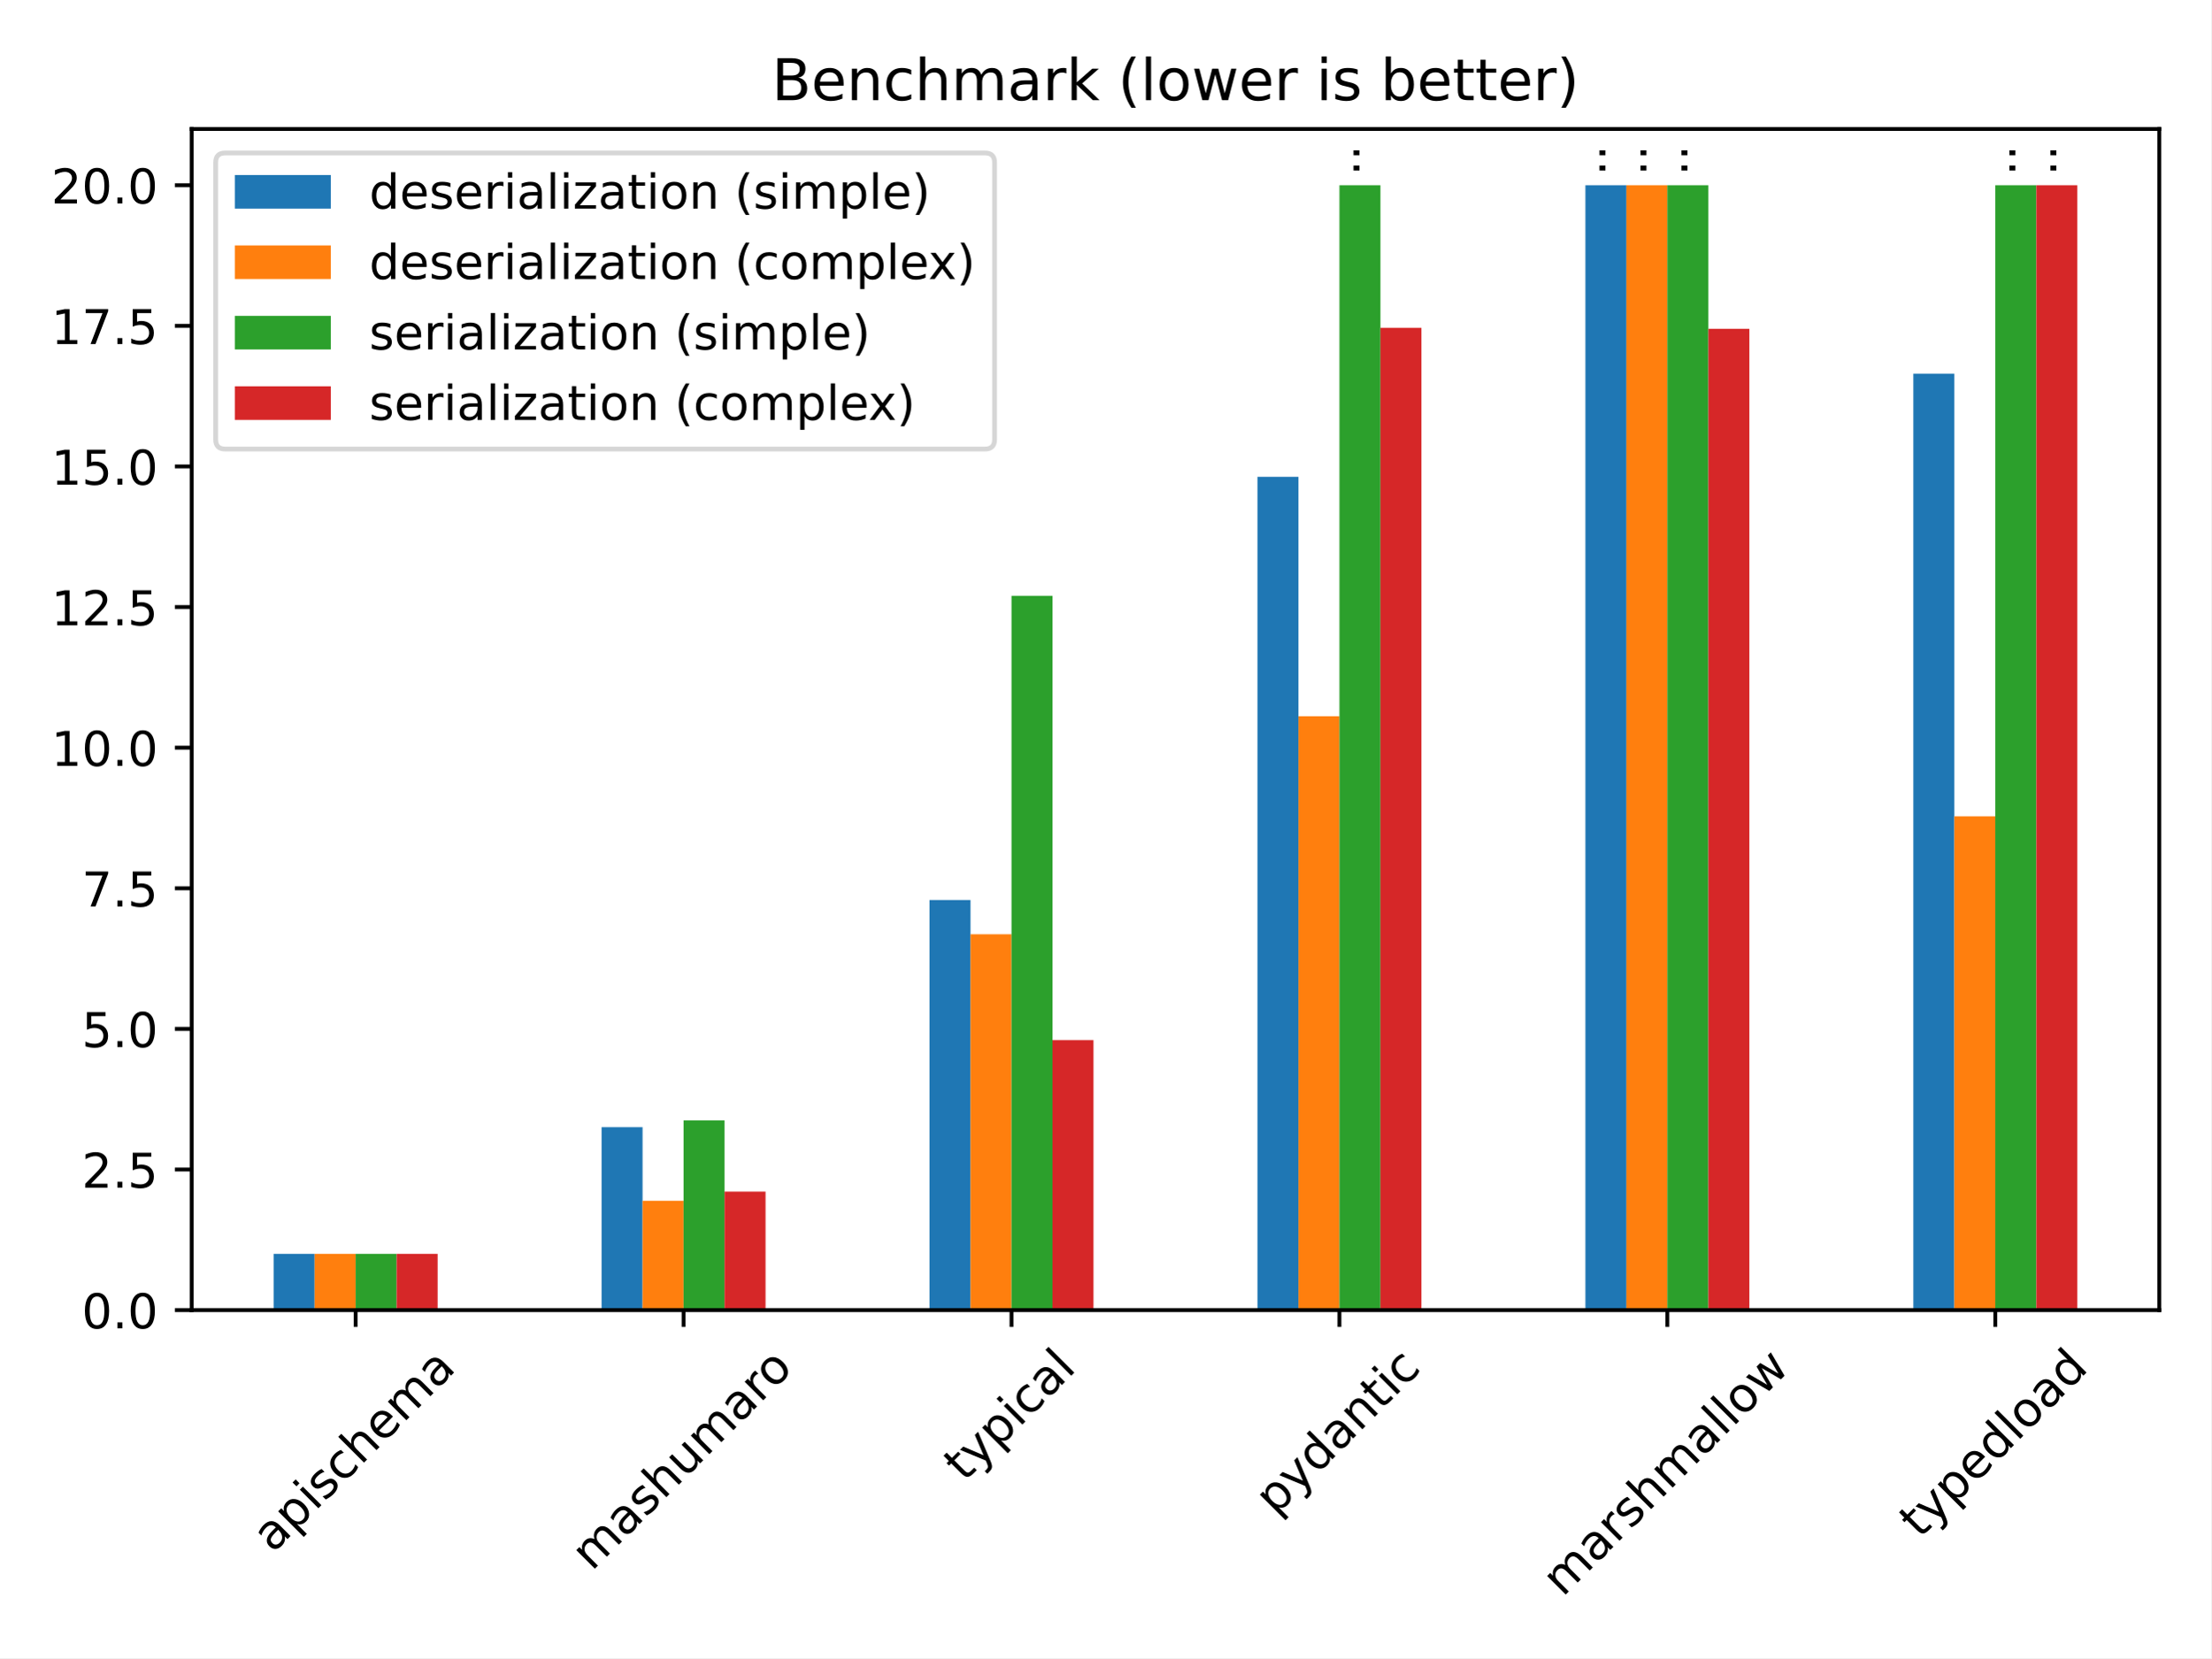
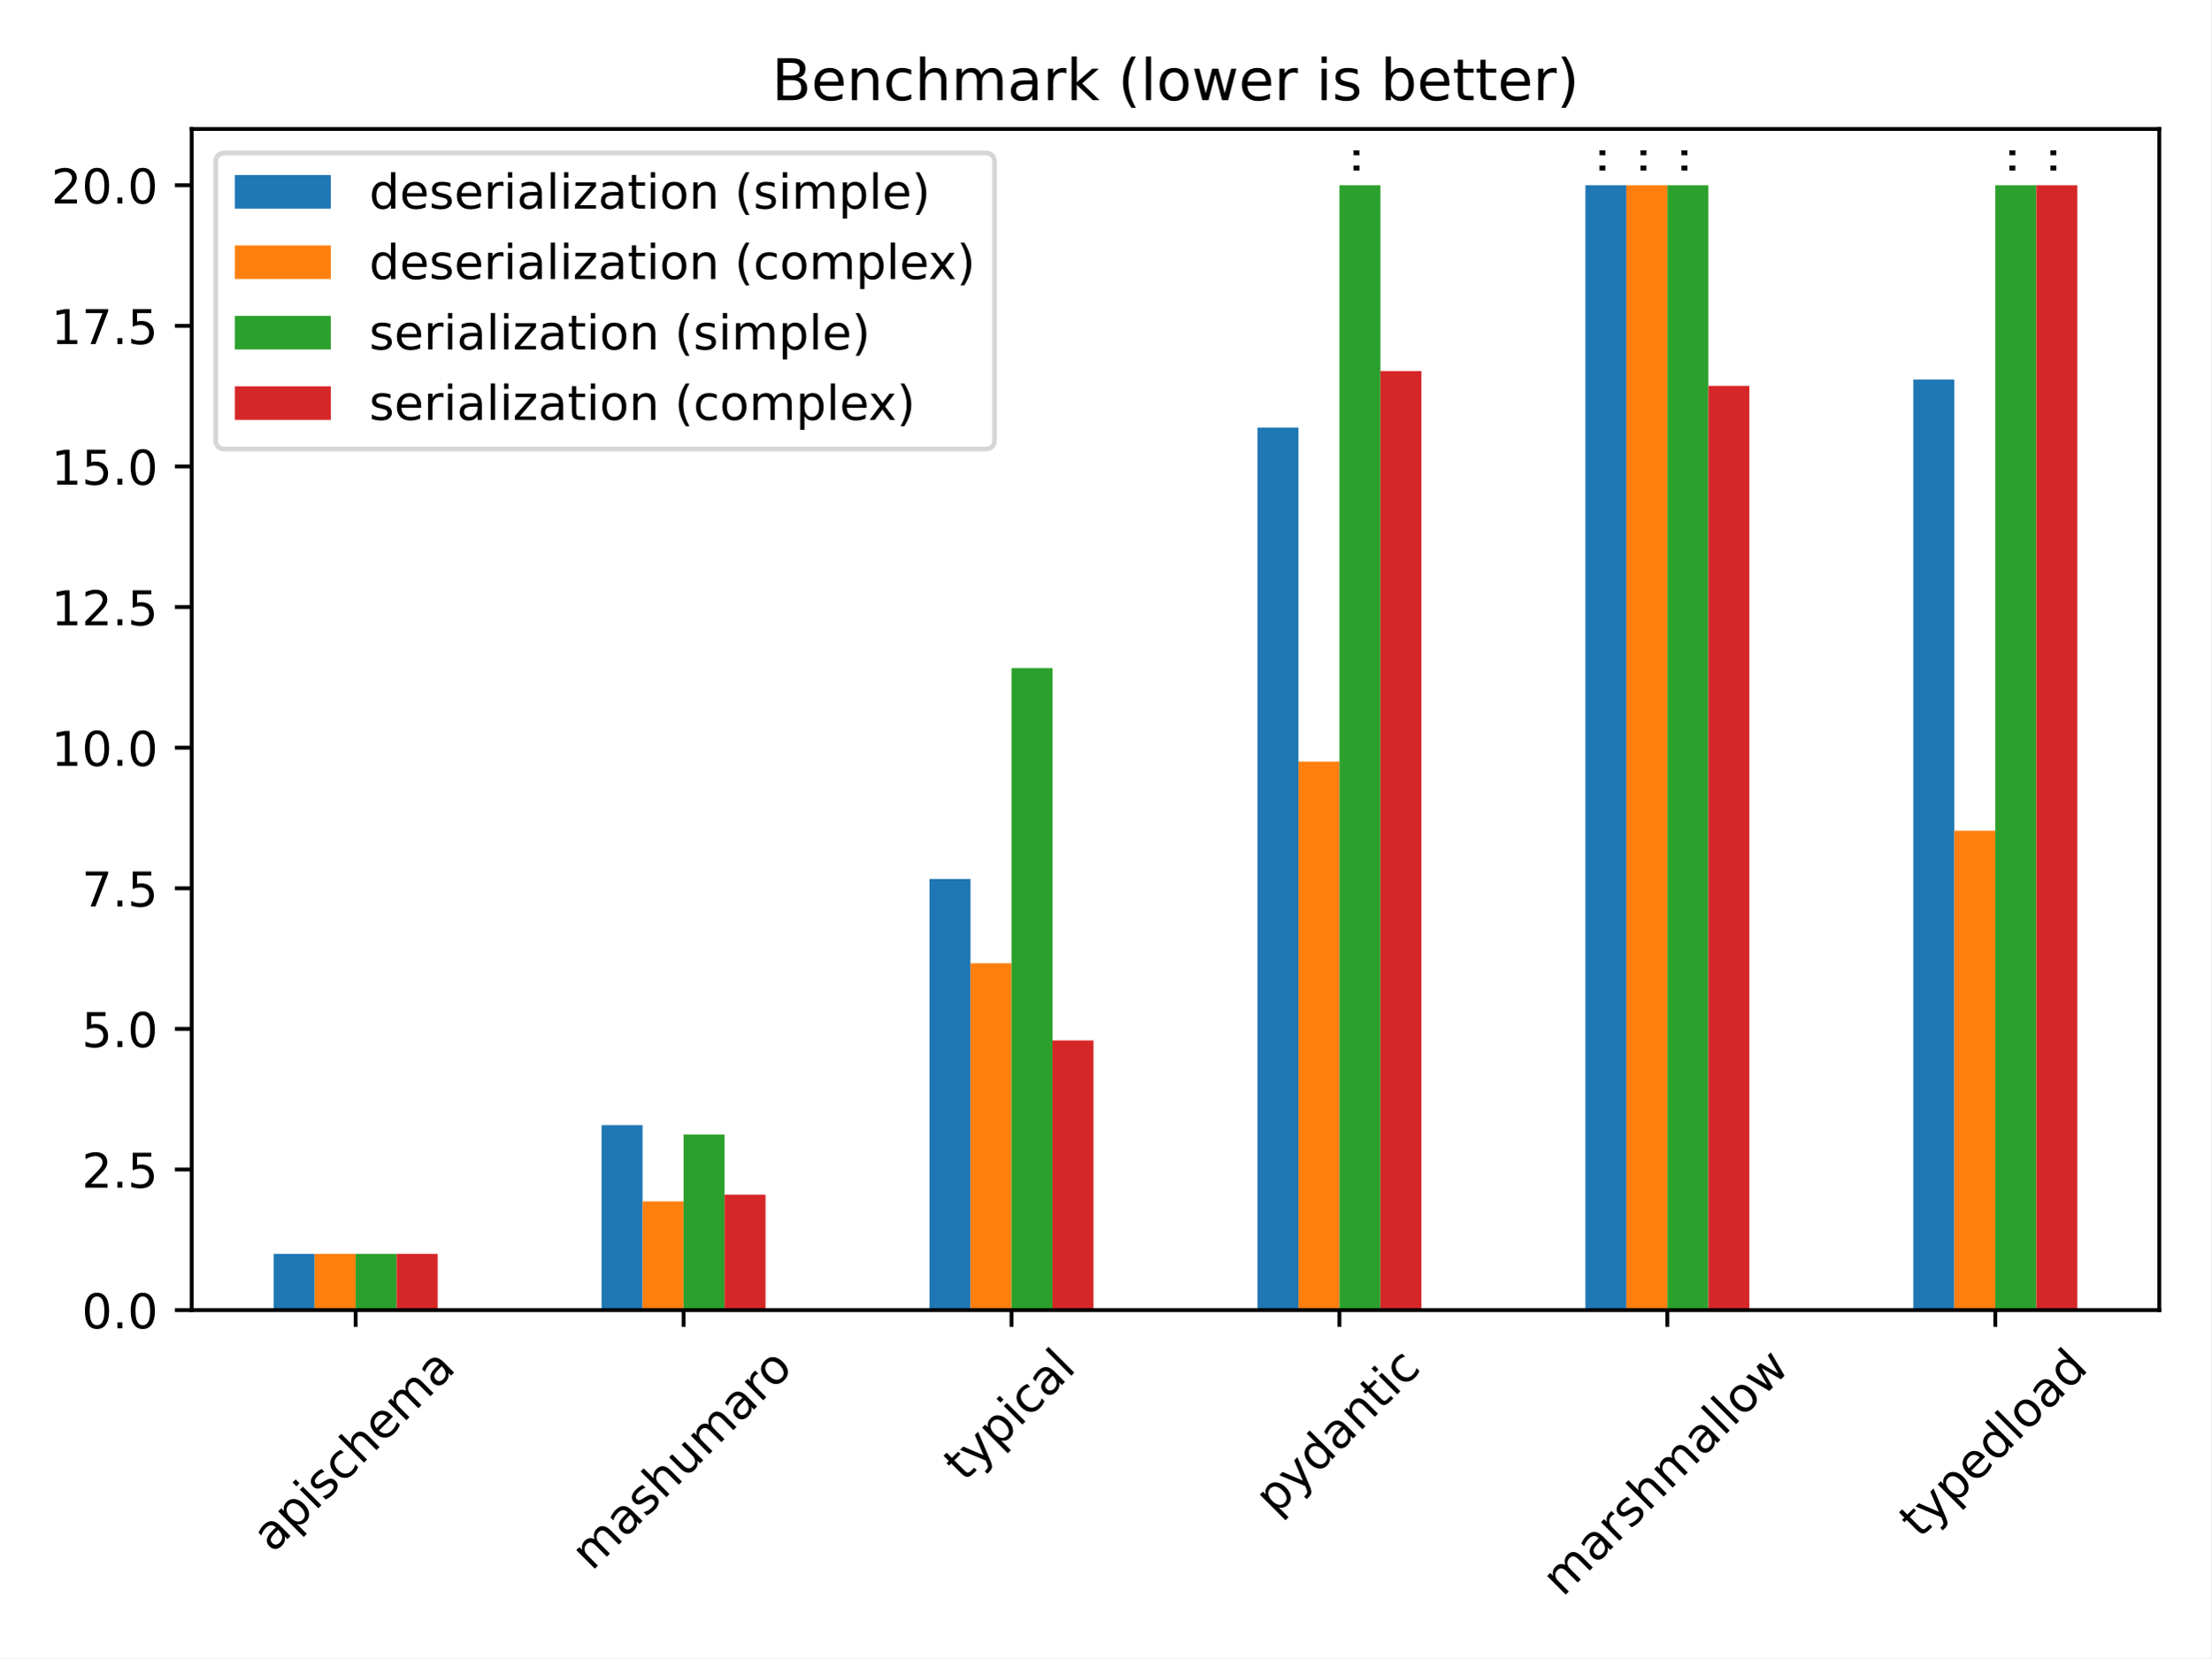
<svg xmlns="http://www.w3.org/2000/svg" xmlns:xlink="http://www.w3.org/1999/xlink" width="460.8pt" height="345.6pt" viewBox="0 0 460.8 345.6" version="1.1">
  <defs>
    <style type="text/css">*{stroke-linejoin: round; stroke-linecap: butt}</style>
  </defs>
  <g id="figure_1">
    <g id="patch_1">
      <path d="M 0 345.6  L 460.8 345.6  L 460.8 0  L 0 0  z " style="fill: #ffffff" />
    </g>
    <g id="axes_1">
      <g id="patch_2">
        <path d="M 39.94 273.07  L 450 273.07  L 450 26.88  L 39.94 26.88  z " style="fill: #ffffff" />
      </g>
      <g id="patch_3">
-         <path d="M 57.026 273.07  L 65.569 273.07  L 65.569 261.347  L 57.026 261.347  z " clip-path="url(#p00ecdb4cd7)" style="fill: #1f77b4" />
+         <path d="M 57.026 273.07  L 65.569 273.07  L 65.569 261.347  L 57.026 261.347  z " clip-path="url(#p967dd52813)" style="fill: #1f77b4" />
      </g>
      <g id="patch_4">
-         <path d="M 125.369 273.07  L 133.912 273.07  L 133.912 234.935  L 125.369 234.935  z " clip-path="url(#p00ecdb4cd7)" style="fill: #1f77b4" />
+         <path d="M 125.369 273.07  L 133.912 273.07  L 133.912 234.514  L 125.369 234.514  z " clip-path="url(#p967dd52813)" style="fill: #1f77b4" />
      </g>
      <g id="patch_5">
-         <path d="M 193.713 273.07  L 202.255 273.07  L 202.255 187.584  L 193.713 187.584  z " clip-path="url(#p00ecdb4cd7)" style="fill: #1f77b4" />
+         <path d="M 193.713 273.07  L 202.255 273.07  L 202.255 183.211  L 193.713 183.211  z " clip-path="url(#p967dd52813)" style="fill: #1f77b4" />
      </g>
      <g id="patch_6">
-         <path d="M 262.056 273.07  L 270.599 273.07  L 270.599 99.38  L 262.056 99.38  z " clip-path="url(#p00ecdb4cd7)" style="fill: #1f77b4" />
+         <path d="M 262.056 273.07  L 270.599 273.07  L 270.599 89.109  L 262.056 89.109  z " clip-path="url(#p967dd52813)" style="fill: #1f77b4" />
      </g>
      <g id="patch_7">
-         <path d="M 330.399 273.07  L 338.942 273.07  L 338.942 38.603  L 330.399 38.603  z " clip-path="url(#p00ecdb4cd7)" style="fill: #1f77b4" />
+         <path d="M 330.399 273.07  L 338.942 273.07  L 338.942 38.603  L 330.399 38.603  z " clip-path="url(#p967dd52813)" style="fill: #1f77b4" />
      </g>
      <g id="patch_8">
-         <path d="M 398.743 273.07  L 407.285 273.07  L 407.285 77.876  L 398.743 77.876  z " clip-path="url(#p00ecdb4cd7)" style="fill: #1f77b4" />
+         <path d="M 398.743 273.07  L 407.285 273.07  L 407.285 79.095  L 398.743 79.095  z " clip-path="url(#p967dd52813)" style="fill: #1f77b4" />
      </g>
      <g id="patch_9">
-         <path d="M 65.569 273.07  L 74.112 273.07  L 74.112 261.347  L 65.569 261.347  z " clip-path="url(#p00ecdb4cd7)" style="fill: #ff7f0e" />
+         <path d="M 65.569 273.07  L 74.112 273.07  L 74.112 261.347  L 65.569 261.347  z " clip-path="url(#p967dd52813)" style="fill: #ff7f0e" />
      </g>
      <g id="patch_10">
-         <path d="M 133.912 273.07  L 142.455 273.07  L 142.455 250.282  L 133.912 250.282  z " clip-path="url(#p00ecdb4cd7)" style="fill: #ff7f0e" />
+         <path d="M 133.912 273.07  L 142.455 273.07  L 142.455 250.406  L 133.912 250.406  z " clip-path="url(#p967dd52813)" style="fill: #ff7f0e" />
      </g>
      <g id="patch_11">
-         <path d="M 202.255 273.07  L 210.798 273.07  L 210.798 194.724  L 202.255 194.724  z " clip-path="url(#p00ecdb4cd7)" style="fill: #ff7f0e" />
+         <path d="M 202.255 273.07  L 210.798 273.07  L 210.798 200.774  L 202.255 200.774  z " clip-path="url(#p967dd52813)" style="fill: #ff7f0e" />
      </g>
      <g id="patch_12">
-         <path d="M 270.599 273.07  L 279.142 273.07  L 279.142 149.283  L 270.599 149.283  z " clip-path="url(#p00ecdb4cd7)" style="fill: #ff7f0e" />
+         <path d="M 270.599 273.07  L 279.142 273.07  L 279.142 158.748  L 270.599 158.748  z " clip-path="url(#p967dd52813)" style="fill: #ff7f0e" />
      </g>
      <g id="patch_13">
-         <path d="M 338.942 273.07  L 347.485 273.07  L 347.485 38.603  L 338.942 38.603  z " clip-path="url(#p00ecdb4cd7)" style="fill: #ff7f0e" />
+         <path d="M 338.942 273.07  L 347.485 273.07  L 347.485 38.603  L 338.942 38.603  z " clip-path="url(#p967dd52813)" style="fill: #ff7f0e" />
      </g>
      <g id="patch_14">
-         <path d="M 407.285 273.07  L 415.828 273.07  L 415.828 170.151  L 407.285 170.151  z " clip-path="url(#p00ecdb4cd7)" style="fill: #ff7f0e" />
+         <path d="M 407.285 273.07  L 415.828 273.07  L 415.828 173.156  L 407.285 173.156  z " clip-path="url(#p967dd52813)" style="fill: #ff7f0e" />
      </g>
      <g id="patch_15">
-         <path d="M 74.112 273.07  L 82.655 273.07  L 82.655 261.347  L 74.112 261.347  z " clip-path="url(#p00ecdb4cd7)" style="fill: #2ca02c" />
+         <path d="M 74.112 273.07  L 82.655 273.07  L 82.655 261.347  L 74.112 261.347  z " clip-path="url(#p967dd52813)" style="fill: #2ca02c" />
      </g>
      <g id="patch_16">
-         <path d="M 142.455 273.07  L 150.998 273.07  L 150.998 233.535  L 142.455 233.535  z " clip-path="url(#p00ecdb4cd7)" style="fill: #2ca02c" />
+         <path d="M 142.455 273.07  L 150.998 273.07  L 150.998 236.469  L 142.455 236.469  z " clip-path="url(#p967dd52813)" style="fill: #2ca02c" />
      </g>
      <g id="patch_17">
-         <path d="M 210.798 273.07  L 219.341 273.07  L 219.341 124.188  L 210.798 124.188  z " clip-path="url(#p00ecdb4cd7)" style="fill: #2ca02c" />
+         <path d="M 210.798 273.07  L 219.341 273.07  L 219.341 139.252  L 210.798 139.252  z " clip-path="url(#p967dd52813)" style="fill: #2ca02c" />
      </g>
      <g id="patch_18">
-         <path d="M 279.142 273.07  L 287.685 273.07  L 287.685 38.603  L 279.142 38.603  z " clip-path="url(#p00ecdb4cd7)" style="fill: #2ca02c" />
+         <path d="M 279.142 273.07  L 287.685 273.07  L 287.685 38.603  L 279.142 38.603  z " clip-path="url(#p967dd52813)" style="fill: #2ca02c" />
      </g>
      <g id="patch_19">
-         <path d="M 347.485 273.07  L 356.028 273.07  L 356.028 38.603  L 347.485 38.603  z " clip-path="url(#p00ecdb4cd7)" style="fill: #2ca02c" />
+         <path d="M 347.485 273.07  L 356.028 273.07  L 356.028 38.603  L 347.485 38.603  z " clip-path="url(#p967dd52813)" style="fill: #2ca02c" />
      </g>
      <g id="patch_20">
-         <path d="M 415.828 273.07  L 424.371 273.07  L 424.371 38.603  L 415.828 38.603  z " clip-path="url(#p00ecdb4cd7)" style="fill: #2ca02c" />
+         <path d="M 415.828 273.07  L 424.371 273.07  L 424.371 38.603  L 415.828 38.603  z " clip-path="url(#p967dd52813)" style="fill: #2ca02c" />
      </g>
      <g id="patch_21">
-         <path d="M 82.655 273.07  L 91.198 273.07  L 91.198 261.347  L 82.655 261.347  z " clip-path="url(#p00ecdb4cd7)" style="fill: #d62728" />
+         <path d="M 82.655 273.07  L 91.198 273.07  L 91.198 261.347  L 82.655 261.347  z " clip-path="url(#p967dd52813)" style="fill: #d62728" />
      </g>
      <g id="patch_22">
-         <path d="M 150.998 273.07  L 159.541 273.07  L 159.541 248.365  L 150.998 248.365  z " clip-path="url(#p00ecdb4cd7)" style="fill: #d62728" />
+         <path d="M 150.998 273.07  L 159.541 273.07  L 159.541 249.011  L 150.998 249.011  z " clip-path="url(#p967dd52813)" style="fill: #d62728" />
      </g>
      <g id="patch_23">
-         <path d="M 219.341 273.07  L 227.884 273.07  L 227.884 216.796  L 219.341 216.796  z " clip-path="url(#p00ecdb4cd7)" style="fill: #d62728" />
+         <path d="M 219.341 273.07  L 227.884 273.07  L 227.884 216.855  L 219.341 216.855  z " clip-path="url(#p967dd52813)" style="fill: #d62728" />
      </g>
      <g id="patch_24">
-         <path d="M 287.685 273.07  L 296.228 273.07  L 296.228 68.324  L 287.685 68.324  z " clip-path="url(#p00ecdb4cd7)" style="fill: #d62728" />
+         <path d="M 287.685 273.07  L 296.228 273.07  L 296.228 77.345  L 287.685 77.345  z " clip-path="url(#p967dd52813)" style="fill: #d62728" />
      </g>
      <g id="patch_25">
-         <path d="M 356.028 273.07  L 364.571 273.07  L 364.571 68.533  L 356.028 68.533  z " clip-path="url(#p00ecdb4cd7)" style="fill: #d62728" />
+         <path d="M 356.028 273.07  L 364.571 273.07  L 364.571 80.428  L 356.028 80.428  z " clip-path="url(#p967dd52813)" style="fill: #d62728" />
      </g>
      <g id="patch_26">
-         <path d="M 424.371 273.07  L 432.914 273.07  L 432.914 38.603  L 424.371 38.603  z " clip-path="url(#p00ecdb4cd7)" style="fill: #d62728" />
+         <path d="M 424.371 273.07  L 432.914 273.07  L 432.914 38.603  L 424.371 38.603  z " clip-path="url(#p967dd52813)" style="fill: #d62728" />
      </g>
      <g id="matplotlib.axis_1">
        <g id="xtick_1">
          <g id="line2d_1">
            <defs>
-               <path id="m85121cd23a" d="M 0 0  L 0 3.5  " style="stroke: #000000; stroke-width: 0.8" />
+               <path id="m536aeac1ea" d="M 0 0  L 0 3.5  " style="stroke: #000000; stroke-width: 0.8" />
            </defs>
            <g>
-               <use xlink:href="#m85121cd23a" x="74.112" y="273.07" style="stroke: #000000; stroke-width: 0.8" />
+               <use xlink:href="#m536aeac1ea" x="74.112" y="273.07" style="stroke: #000000; stroke-width: 0.8" />
            </g>
          </g>
          <g id="text_1">
            <g transform="translate(56.85716 323.8542)rotate(-45)scale(0.1 -0.1)">
              <defs>
                <path id="DejaVuSans-61" d="M 2194 1759  Q 1497 1759 1228 1600  Q 959 1441 959 1056  Q 959 750 1161 570  Q 1363 391 1709 391  Q 2188 391 2477 730  Q 2766 1069 2766 1631  L 2766 1759  L 2194 1759  z M 3341 1997  L 3341 0  L 2766 0  L 2766 531  Q 2569 213 2275 61  Q 1981 -91 1556 -91  Q 1019 -91 701 211  Q 384 513 384 1019  Q 384 1609 779 1909  Q 1175 2209 1959 2209  L 2766 2209  L 2766 2266  Q 2766 2663 2505 2880  Q 2244 3097 1772 3097  Q 1472 3097 1187 3025  Q 903 2953 641 2809  L 641 3341  Q 956 3463 1253 3523  Q 1550 3584 1831 3584  Q 2591 3584 2966 3190  Q 3341 2797 3341 1997  z " transform="scale(0.015625)" />
                <path id="DejaVuSans-70" d="M 1159 525  L 1159 -1331  L 581 -1331  L 581 3500  L 1159 3500  L 1159 2969  Q 1341 3281 1617 3432  Q 1894 3584 2278 3584  Q 2916 3584 3314 3078  Q 3713 2572 3713 1747  Q 3713 922 3314 415  Q 2916 -91 2278 -91  Q 1894 -91 1617 61  Q 1341 213 1159 525  z M 3116 1747  Q 3116 2381 2855 2742  Q 2594 3103 2138 3103  Q 1681 3103 1420 2742  Q 1159 2381 1159 1747  Q 1159 1113 1420 752  Q 1681 391 2138 391  Q 2594 391 2855 752  Q 3116 1113 3116 1747  z " transform="scale(0.015625)" />
                <path id="DejaVuSans-69" d="M 603 3500  L 1178 3500  L 1178 0  L 603 0  L 603 3500  z M 603 4863  L 1178 4863  L 1178 4134  L 603 4134  L 603 4863  z " transform="scale(0.015625)" />
                <path id="DejaVuSans-73" d="M 2834 3397  L 2834 2853  Q 2591 2978 2328 3040  Q 2066 3103 1784 3103  Q 1356 3103 1142 2972  Q 928 2841 928 2578  Q 928 2378 1081 2264  Q 1234 2150 1697 2047  L 1894 2003  Q 2506 1872 2764 1633  Q 3022 1394 3022 966  Q 3022 478 2636 193  Q 2250 -91 1575 -91  Q 1294 -91 989 -36  Q 684 19 347 128  L 347 722  Q 666 556 975 473  Q 1284 391 1588 391  Q 1994 391 2212 530  Q 2431 669 2431 922  Q 2431 1156 2273 1281  Q 2116 1406 1581 1522  L 1381 1569  Q 847 1681 609 1914  Q 372 2147 372 2553  Q 372 3047 722 3315  Q 1072 3584 1716 3584  Q 2034 3584 2315 3537  Q 2597 3491 2834 3397  z " transform="scale(0.015625)" />
                <path id="DejaVuSans-63" d="M 3122 3366  L 3122 2828  Q 2878 2963 2633 3030  Q 2388 3097 2138 3097  Q 1578 3097 1268 2742  Q 959 2388 959 1747  Q 959 1106 1268 751  Q 1578 397 2138 397  Q 2388 397 2633 464  Q 2878 531 3122 666  L 3122 134  Q 2881 22 2623 -34  Q 2366 -91 2075 -91  Q 1284 -91 818 406  Q 353 903 353 1747  Q 353 2603 823 3093  Q 1294 3584 2113 3584  Q 2378 3584 2631 3529  Q 2884 3475 3122 3366  z " transform="scale(0.015625)" />
                <path id="DejaVuSans-68" d="M 3513 2113  L 3513 0  L 2938 0  L 2938 2094  Q 2938 2591 2744 2837  Q 2550 3084 2163 3084  Q 1697 3084 1428 2787  Q 1159 2491 1159 1978  L 1159 0  L 581 0  L 581 4863  L 1159 4863  L 1159 2956  Q 1366 3272 1645 3428  Q 1925 3584 2291 3584  Q 2894 3584 3203 3211  Q 3513 2838 3513 2113  z " transform="scale(0.015625)" />
                <path id="DejaVuSans-65" d="M 3597 1894  L 3597 1613  L 953 1613  Q 991 1019 1311 708  Q 1631 397 2203 397  Q 2534 397 2845 478  Q 3156 559 3463 722  L 3463 178  Q 3153 47 2828 -22  Q 2503 -91 2169 -91  Q 1331 -91 842 396  Q 353 884 353 1716  Q 353 2575 817 3079  Q 1281 3584 2069 3584  Q 2775 3584 3186 3129  Q 3597 2675 3597 1894  z M 3022 2063  Q 3016 2534 2758 2815  Q 2500 3097 2075 3097  Q 1594 3097 1305 2825  Q 1016 2553 972 2059  L 3022 2063  z " transform="scale(0.015625)" />
                <path id="DejaVuSans-6d" d="M 3328 2828  Q 3544 3216 3844 3400  Q 4144 3584 4550 3584  Q 5097 3584 5394 3201  Q 5691 2819 5691 2113  L 5691 0  L 5113 0  L 5113 2094  Q 5113 2597 4934 2840  Q 4756 3084 4391 3084  Q 3944 3084 3684 2787  Q 3425 2491 3425 1978  L 3425 0  L 2847 0  L 2847 2094  Q 2847 2600 2669 2842  Q 2491 3084 2119 3084  Q 1678 3084 1418 2786  Q 1159 2488 1159 1978  L 1159 0  L 581 0  L 581 3500  L 1159 3500  L 1159 2956  Q 1356 3278 1631 3431  Q 1906 3584 2284 3584  Q 2666 3584 2933 3390  Q 3200 3197 3328 2828  z " transform="scale(0.015625)" />
              </defs>
              <use xlink:href="#DejaVuSans-61" />
              <use xlink:href="#DejaVuSans-70" x="61.279" />
              <use xlink:href="#DejaVuSans-69" x="124.756" />
              <use xlink:href="#DejaVuSans-73" x="152.539" />
              <use xlink:href="#DejaVuSans-63" x="204.639" />
              <use xlink:href="#DejaVuSans-68" x="259.619" />
              <use xlink:href="#DejaVuSans-65" x="322.998" />
              <use xlink:href="#DejaVuSans-6d" x="384.521" />
              <use xlink:href="#DejaVuSans-61" x="481.934" />
            </g>
          </g>
        </g>
        <g id="xtick_2">
          <g id="line2d_2">
            <g>
-               <use xlink:href="#m85121cd23a" x="142.455" y="273.07" style="stroke: #000000; stroke-width: 0.8" />
+               <use xlink:href="#m536aeac1ea" x="142.455" y="273.07" style="stroke: #000000; stroke-width: 0.8" />
            </g>
          </g>
          <g id="text_2">
            <g transform="translate(123.325 327.6052)rotate(-45)scale(0.1 -0.1)">
              <defs>
                <path id="DejaVuSans-75" d="M 544 1381  L 544 3500  L 1119 3500  L 1119 1403  Q 1119 906 1312 657  Q 1506 409 1894 409  Q 2359 409 2629 706  Q 2900 1003 2900 1516  L 2900 3500  L 3475 3500  L 3475 0  L 2900 0  L 2900 538  Q 2691 219 2414 64  Q 2138 -91 1772 -91  Q 1169 -91 856 284  Q 544 659 544 1381  z M 1991 3584  L 1991 3584  z " transform="scale(0.015625)" />
                <path id="DejaVuSans-72" d="M 2631 2963  Q 2534 3019 2420 3045  Q 2306 3072 2169 3072  Q 1681 3072 1420 2755  Q 1159 2438 1159 1844  L 1159 0  L 581 0  L 581 3500  L 1159 3500  L 1159 2956  Q 1341 3275 1631 3429  Q 1922 3584 2338 3584  Q 2397 3584 2469 3576  Q 2541 3569 2628 3553  L 2631 2963  z " transform="scale(0.015625)" />
                <path id="DejaVuSans-6f" d="M 1959 3097  Q 1497 3097 1228 2736  Q 959 2375 959 1747  Q 959 1119 1226 758  Q 1494 397 1959 397  Q 2419 397 2687 759  Q 2956 1122 2956 1747  Q 2956 2369 2687 2733  Q 2419 3097 1959 3097  z M 1959 3584  Q 2709 3584 3137 3096  Q 3566 2609 3566 1747  Q 3566 888 3137 398  Q 2709 -91 1959 -91  Q 1206 -91 779 398  Q 353 888 353 1747  Q 353 2609 779 3096  Q 1206 3584 1959 3584  z " transform="scale(0.015625)" />
              </defs>
              <use xlink:href="#DejaVuSans-6d" />
              <use xlink:href="#DejaVuSans-61" x="97.412" />
              <use xlink:href="#DejaVuSans-73" x="158.691" />
              <use xlink:href="#DejaVuSans-68" x="210.791" />
              <use xlink:href="#DejaVuSans-75" x="274.17" />
              <use xlink:href="#DejaVuSans-6d" x="337.549" />
              <use xlink:href="#DejaVuSans-61" x="434.961" />
              <use xlink:href="#DejaVuSans-72" x="496.24" />
              <use xlink:href="#DejaVuSans-6f" x="535.104" />
            </g>
          </g>
        </g>
        <g id="xtick_3">
          <g id="line2d_3">
            <g>
-               <use xlink:href="#m85121cd23a" x="210.798" y="273.07" style="stroke: #000000; stroke-width: 0.8" />
+               <use xlink:href="#m536aeac1ea" x="210.798" y="273.07" style="stroke: #000000; stroke-width: 0.8" />
            </g>
          </g>
          <g id="text_3">
            <g transform="translate(200.9513 309.0392)rotate(-45)scale(0.1 -0.1)">
              <defs>
                <path id="DejaVuSans-74" d="M 1172 4494  L 1172 3500  L 2356 3500  L 2356 3053  L 1172 3053  L 1172 1153  Q 1172 725 1289 603  Q 1406 481 1766 481  L 2356 481  L 2356 0  L 1766 0  Q 1100 0 847 248  Q 594 497 594 1153  L 594 3053  L 172 3053  L 172 3500  L 594 3500  L 594 4494  L 1172 4494  z " transform="scale(0.015625)" />
                <path id="DejaVuSans-79" d="M 2059 -325  Q 1816 -950 1584 -1140  Q 1353 -1331 966 -1331  L 506 -1331  L 506 -850  L 844 -850  Q 1081 -850 1212 -737  Q 1344 -625 1503 -206  L 1606 56  L 191 3500  L 800 3500  L 1894 763  L 2988 3500  L 3597 3500  L 2059 -325  z " transform="scale(0.015625)" />
                <path id="DejaVuSans-6c" d="M 603 4863  L 1178 4863  L 1178 0  L 603 0  L 603 4863  z " transform="scale(0.015625)" />
              </defs>
              <use xlink:href="#DejaVuSans-74" />
              <use xlink:href="#DejaVuSans-79" x="39.209" />
              <use xlink:href="#DejaVuSans-70" x="98.389" />
              <use xlink:href="#DejaVuSans-69" x="161.865" />
              <use xlink:href="#DejaVuSans-63" x="189.648" />
              <use xlink:href="#DejaVuSans-61" x="244.629" />
              <use xlink:href="#DejaVuSans-6c" x="305.908" />
            </g>
          </g>
        </g>
        <g id="xtick_4">
          <g id="line2d_4">
            <g>
-               <use xlink:href="#m85121cd23a" x="279.142" y="273.07" style="stroke: #000000; stroke-width: 0.8" />
+               <use xlink:href="#m536aeac1ea" x="279.142" y="273.07" style="stroke: #000000; stroke-width: 0.8" />
            </g>
          </g>
          <g id="text_4">
            <g transform="translate(265.7917 316.0451)rotate(-45)scale(0.1 -0.1)">
              <defs>
                <path id="DejaVuSans-64" d="M 2906 2969  L 2906 4863  L 3481 4863  L 3481 0  L 2906 0  L 2906 525  Q 2725 213 2448 61  Q 2172 -91 1784 -91  Q 1150 -91 751 415  Q 353 922 353 1747  Q 353 2572 751 3078  Q 1150 3584 1784 3584  Q 2172 3584 2448 3432  Q 2725 3281 2906 2969  z M 947 1747  Q 947 1113 1208 752  Q 1469 391 1925 391  Q 2381 391 2643 752  Q 2906 1113 2906 1747  Q 2906 2381 2643 2742  Q 2381 3103 1925 3103  Q 1469 3103 1208 2742  Q 947 2381 947 1747  z " transform="scale(0.015625)" />
                <path id="DejaVuSans-6e" d="M 3513 2113  L 3513 0  L 2938 0  L 2938 2094  Q 2938 2591 2744 2837  Q 2550 3084 2163 3084  Q 1697 3084 1428 2787  Q 1159 2491 1159 1978  L 1159 0  L 581 0  L 581 3500  L 1159 3500  L 1159 2956  Q 1366 3272 1645 3428  Q 1925 3584 2291 3584  Q 2894 3584 3203 3211  Q 3513 2838 3513 2113  z " transform="scale(0.015625)" />
              </defs>
              <use xlink:href="#DejaVuSans-70" />
              <use xlink:href="#DejaVuSans-79" x="63.477" />
              <use xlink:href="#DejaVuSans-64" x="122.656" />
              <use xlink:href="#DejaVuSans-61" x="186.133" />
              <use xlink:href="#DejaVuSans-6e" x="247.412" />
              <use xlink:href="#DejaVuSans-74" x="310.791" />
              <use xlink:href="#DejaVuSans-69" x="350" />
              <use xlink:href="#DejaVuSans-63" x="377.783" />
            </g>
          </g>
        </g>
        <g id="xtick_5">
          <g id="line2d_5">
            <g>
-               <use xlink:href="#m85121cd23a" x="347.485" y="273.07" style="stroke: #000000; stroke-width: 0.8" />
+               <use xlink:href="#m536aeac1ea" x="347.485" y="273.07" style="stroke: #000000; stroke-width: 0.8" />
            </g>
          </g>
          <g id="text_5">
            <g transform="translate(325.6603 332.9947)rotate(-45)scale(0.1 -0.1)">
              <defs>
                <path id="DejaVuSans-77" d="M 269 3500  L 844 3500  L 1563 769  L 2278 3500  L 2956 3500  L 3675 769  L 4391 3500  L 4966 3500  L 4050 0  L 3372 0  L 2619 2869  L 1863 0  L 1184 0  L 269 3500  z " transform="scale(0.015625)" />
              </defs>
              <use xlink:href="#DejaVuSans-6d" />
              <use xlink:href="#DejaVuSans-61" x="97.412" />
              <use xlink:href="#DejaVuSans-72" x="158.691" />
              <use xlink:href="#DejaVuSans-73" x="199.805" />
              <use xlink:href="#DejaVuSans-68" x="251.904" />
              <use xlink:href="#DejaVuSans-6d" x="315.283" />
              <use xlink:href="#DejaVuSans-61" x="412.695" />
              <use xlink:href="#DejaVuSans-6c" x="473.975" />
              <use xlink:href="#DejaVuSans-6c" x="501.758" />
              <use xlink:href="#DejaVuSans-6f" x="529.541" />
              <use xlink:href="#DejaVuSans-77" x="590.723" />
            </g>
          </g>
        </g>
        <g id="xtick_6">
          <g id="line2d_6">
            <g>
-               <use xlink:href="#m85121cd23a" x="415.828" y="273.07" style="stroke: #000000; stroke-width: 0.8" />
+               <use xlink:href="#m536aeac1ea" x="415.828" y="273.07" style="stroke: #000000; stroke-width: 0.8" />
            </g>
          </g>
          <g id="text_6">
            <g transform="translate(400.0797 320.8424)rotate(-45)scale(0.1 -0.1)">
              <use xlink:href="#DejaVuSans-74" />
              <use xlink:href="#DejaVuSans-79" x="39.209" />
              <use xlink:href="#DejaVuSans-70" x="98.389" />
              <use xlink:href="#DejaVuSans-65" x="161.865" />
              <use xlink:href="#DejaVuSans-64" x="223.389" />
              <use xlink:href="#DejaVuSans-6c" x="286.865" />
              <use xlink:href="#DejaVuSans-6f" x="314.648" />
              <use xlink:href="#DejaVuSans-61" x="375.83" />
              <use xlink:href="#DejaVuSans-64" x="437.109" />
            </g>
          </g>
        </g>
      </g>
      <g id="matplotlib.axis_2">
        <g id="ytick_1">
          <g id="line2d_7">
            <defs>
-               <path id="m060e703451" d="M 0 0  L -3.5 0  " style="stroke: #000000; stroke-width: 0.8" />
+               <path id="med42efd329" d="M 0 0  L -3.5 0  " style="stroke: #000000; stroke-width: 0.8" />
            </defs>
            <g>
-               <use xlink:href="#m060e703451" x="39.94" y="273.07" style="stroke: #000000; stroke-width: 0.8" />
+               <use xlink:href="#med42efd329" x="39.94" y="273.07" style="stroke: #000000; stroke-width: 0.8" />
            </g>
          </g>
          <g id="text_7">
            <g transform="translate(17.03687 276.8692)scale(0.1 -0.1)">
              <defs>
                <path id="DejaVuSans-30" d="M 2034 4250  Q 1547 4250 1301 3770  Q 1056 3291 1056 2328  Q 1056 1369 1301 889  Q 1547 409 2034 409  Q 2525 409 2770 889  Q 3016 1369 3016 2328  Q 3016 3291 2770 3770  Q 2525 4250 2034 4250  z M 2034 4750  Q 2819 4750 3233 4129  Q 3647 3509 3647 2328  Q 3647 1150 3233 529  Q 2819 -91 2034 -91  Q 1250 -91 836 529  Q 422 1150 422 2328  Q 422 3509 836 4129  Q 1250 4750 2034 4750  z " transform="scale(0.015625)" />
                <path id="DejaVuSans-2e" d="M 684 794  L 1344 794  L 1344 0  L 684 0  L 684 794  z " transform="scale(0.015625)" />
              </defs>
              <use xlink:href="#DejaVuSans-30" />
              <use xlink:href="#DejaVuSans-2e" x="63.623" />
              <use xlink:href="#DejaVuSans-30" x="95.41" />
            </g>
          </g>
        </g>
        <g id="ytick_2">
          <g id="line2d_8">
            <g>
-               <use xlink:href="#m060e703451" x="39.94" y="243.762" style="stroke: #000000; stroke-width: 0.8" />
+               <use xlink:href="#med42efd329" x="39.94" y="243.762" style="stroke: #000000; stroke-width: 0.8" />
            </g>
          </g>
          <g id="text_8">
            <g transform="translate(17.03687 247.5608)scale(0.1 -0.1)">
              <defs>
                <path id="DejaVuSans-32" d="M 1228 531  L 3431 531  L 3431 0  L 469 0  L 469 531  Q 828 903 1448 1529  Q 2069 2156 2228 2338  Q 2531 2678 2651 2914  Q 2772 3150 2772 3378  Q 2772 3750 2511 3984  Q 2250 4219 1831 4219  Q 1534 4219 1204 4116  Q 875 4013 500 3803  L 500 4441  Q 881 4594 1212 4672  Q 1544 4750 1819 4750  Q 2544 4750 2975 4387  Q 3406 4025 3406 3419  Q 3406 3131 3298 2873  Q 3191 2616 2906 2266  Q 2828 2175 2409 1742  Q 1991 1309 1228 531  z " transform="scale(0.015625)" />
                <path id="DejaVuSans-35" d="M 691 4666  L 3169 4666  L 3169 4134  L 1269 4134  L 1269 2991  Q 1406 3038 1543 3061  Q 1681 3084 1819 3084  Q 2600 3084 3056 2656  Q 3513 2228 3513 1497  Q 3513 744 3044 326  Q 2575 -91 1722 -91  Q 1428 -91 1123 -41  Q 819 9 494 109  L 494 744  Q 775 591 1075 516  Q 1375 441 1709 441  Q 2250 441 2565 725  Q 2881 1009 2881 1497  Q 2881 1984 2565 2268  Q 2250 2553 1709 2553  Q 1456 2553 1204 2497  Q 953 2441 691 2322  L 691 4666  z " transform="scale(0.015625)" />
              </defs>
              <use xlink:href="#DejaVuSans-32" />
              <use xlink:href="#DejaVuSans-2e" x="63.623" />
              <use xlink:href="#DejaVuSans-35" x="95.41" />
            </g>
          </g>
        </g>
        <g id="ytick_3">
          <g id="line2d_9">
            <g>
-               <use xlink:href="#m060e703451" x="39.94" y="214.453" style="stroke: #000000; stroke-width: 0.8" />
+               <use xlink:href="#med42efd329" x="39.94" y="214.453" style="stroke: #000000; stroke-width: 0.8" />
            </g>
          </g>
          <g id="text_9">
            <g transform="translate(17.03687 218.2525)scale(0.1 -0.1)">
              <use xlink:href="#DejaVuSans-35" />
              <use xlink:href="#DejaVuSans-2e" x="63.623" />
              <use xlink:href="#DejaVuSans-30" x="95.41" />
            </g>
          </g>
        </g>
        <g id="ytick_4">
          <g id="line2d_10">
            <g>
-               <use xlink:href="#m060e703451" x="39.94" y="185.145" style="stroke: #000000; stroke-width: 0.8" />
+               <use xlink:href="#med42efd329" x="39.94" y="185.145" style="stroke: #000000; stroke-width: 0.8" />
            </g>
          </g>
          <g id="text_10">
            <g transform="translate(17.03687 188.9442)scale(0.1 -0.1)">
              <defs>
                <path id="DejaVuSans-37" d="M 525 4666  L 3525 4666  L 3525 4397  L 1831 0  L 1172 0  L 2766 4134  L 525 4134  L 525 4666  z " transform="scale(0.015625)" />
              </defs>
              <use xlink:href="#DejaVuSans-37" />
              <use xlink:href="#DejaVuSans-2e" x="63.623" />
              <use xlink:href="#DejaVuSans-35" x="95.41" />
            </g>
          </g>
        </g>
        <g id="ytick_5">
          <g id="line2d_11">
            <g>
-               <use xlink:href="#m060e703451" x="39.94" y="155.837" style="stroke: #000000; stroke-width: 0.8" />
+               <use xlink:href="#med42efd329" x="39.94" y="155.837" style="stroke: #000000; stroke-width: 0.8" />
            </g>
          </g>
          <g id="text_11">
            <g transform="translate(10.67437 159.6359)scale(0.1 -0.1)">
              <defs>
                <path id="DejaVuSans-31" d="M 794 531  L 1825 531  L 1825 4091  L 703 3866  L 703 4441  L 1819 4666  L 2450 4666  L 2450 531  L 3481 531  L 3481 0  L 794 0  L 794 531  z " transform="scale(0.015625)" />
              </defs>
              <use xlink:href="#DejaVuSans-31" />
              <use xlink:href="#DejaVuSans-30" x="63.623" />
              <use xlink:href="#DejaVuSans-2e" x="127.246" />
              <use xlink:href="#DejaVuSans-30" x="159.033" />
            </g>
          </g>
        </g>
        <g id="ytick_6">
          <g id="line2d_12">
            <g>
-               <use xlink:href="#m060e703451" x="39.94" y="126.528" style="stroke: #000000; stroke-width: 0.8" />
+               <use xlink:href="#med42efd329" x="39.94" y="126.528" style="stroke: #000000; stroke-width: 0.8" />
            </g>
          </g>
          <g id="text_12">
            <g transform="translate(10.67437 130.3275)scale(0.1 -0.1)">
              <use xlink:href="#DejaVuSans-31" />
              <use xlink:href="#DejaVuSans-32" x="63.623" />
              <use xlink:href="#DejaVuSans-2e" x="127.246" />
              <use xlink:href="#DejaVuSans-35" x="159.033" />
            </g>
          </g>
        </g>
        <g id="ytick_7">
          <g id="line2d_13">
            <g>
-               <use xlink:href="#m060e703451" x="39.94" y="97.22" style="stroke: #000000; stroke-width: 0.8" />
+               <use xlink:href="#med42efd329" x="39.94" y="97.22" style="stroke: #000000; stroke-width: 0.8" />
            </g>
          </g>
          <g id="text_13">
            <g transform="translate(10.67437 101.0192)scale(0.1 -0.1)">
              <use xlink:href="#DejaVuSans-31" />
              <use xlink:href="#DejaVuSans-35" x="63.623" />
              <use xlink:href="#DejaVuSans-2e" x="127.246" />
              <use xlink:href="#DejaVuSans-30" x="159.033" />
            </g>
          </g>
        </g>
        <g id="ytick_8">
          <g id="line2d_14">
            <g>
-               <use xlink:href="#m060e703451" x="39.94" y="67.912" style="stroke: #000000; stroke-width: 0.8" />
+               <use xlink:href="#med42efd329" x="39.94" y="67.912" style="stroke: #000000; stroke-width: 0.8" />
            </g>
          </g>
          <g id="text_14">
            <g transform="translate(10.67437 71.71088)scale(0.1 -0.1)">
              <use xlink:href="#DejaVuSans-31" />
              <use xlink:href="#DejaVuSans-37" x="63.623" />
              <use xlink:href="#DejaVuSans-2e" x="127.246" />
              <use xlink:href="#DejaVuSans-35" x="159.033" />
            </g>
          </g>
        </g>
        <g id="ytick_9">
          <g id="line2d_15">
            <g>
-               <use xlink:href="#m060e703451" x="39.94" y="38.603" style="stroke: #000000; stroke-width: 0.8" />
+               <use xlink:href="#med42efd329" x="39.94" y="38.603" style="stroke: #000000; stroke-width: 0.8" />
            </g>
          </g>
          <g id="text_15">
            <g transform="translate(10.67437 42.40255)scale(0.1 -0.1)">
              <use xlink:href="#DejaVuSans-32" />
              <use xlink:href="#DejaVuSans-30" x="63.623" />
              <use xlink:href="#DejaVuSans-2e" x="127.246" />
              <use xlink:href="#DejaVuSans-30" x="159.033" />
            </g>
          </g>
        </g>
      </g>
      <g id="patch_27">
        <path d="M 39.94 273.07  L 39.94 26.88  " style="fill: none; stroke: #000000; stroke-width: 0.8; stroke-linejoin: miter; stroke-linecap: square" />
      </g>
      <g id="patch_28">
        <path d="M 450 273.07  L 450 26.88  " style="fill: none; stroke: #000000; stroke-width: 0.8; stroke-linejoin: miter; stroke-linecap: square" />
      </g>
      <g id="patch_29">
        <path d="M 39.94 273.07  L 450 273.07  " style="fill: none; stroke: #000000; stroke-width: 0.8; stroke-linejoin: miter; stroke-linecap: square" />
      </g>
      <g id="patch_30">
        <path d="M 39.94 26.88  L 450 26.88  " style="fill: none; stroke: #000000; stroke-width: 0.8; stroke-linejoin: miter; stroke-linecap: square" />
      </g>
      <g id="text_16">
        <g transform="translate(337.43 36.60333)rotate(-90)scale(0.1 -0.1)">
          <defs>
            <path id="DejaVuSans-b7" d="M 684 2619  L 1344 2619  L 1344 1825  L 684 1825  L 684 2619  z " transform="scale(0.015625)" />
          </defs>
          <use xlink:href="#DejaVuSans-b7" />
          <use xlink:href="#DejaVuSans-b7" x="31.787" />
        </g>
      </g>
      <g id="text_17">
        <g transform="translate(345.9729 36.60333)rotate(-90)scale(0.1 -0.1)">
          <use xlink:href="#DejaVuSans-b7" />
          <use xlink:href="#DejaVuSans-b7" x="31.787" />
        </g>
      </g>
      <g id="text_18">
        <g transform="translate(286.1725 36.60333)rotate(-90)scale(0.1 -0.1)">
          <use xlink:href="#DejaVuSans-b7" />
          <use xlink:href="#DejaVuSans-b7" x="31.787" />
        </g>
      </g>
      <g id="text_19">
        <g transform="translate(354.5158 36.60333)rotate(-90)scale(0.1 -0.1)">
          <use xlink:href="#DejaVuSans-b7" />
          <use xlink:href="#DejaVuSans-b7" x="31.787" />
        </g>
      </g>
      <g id="text_20">
        <g transform="translate(422.8592 36.60333)rotate(-90)scale(0.1 -0.1)">
          <use xlink:href="#DejaVuSans-b7" />
          <use xlink:href="#DejaVuSans-b7" x="31.787" />
        </g>
      </g>
      <g id="text_21">
        <g transform="translate(431.4021 36.60333)rotate(-90)scale(0.1 -0.1)">
          <use xlink:href="#DejaVuSans-b7" />
          <use xlink:href="#DejaVuSans-b7" x="31.787" />
        </g>
      </g>
      <g id="text_22">
        <g transform="translate(160.8331 20.88)scale(0.12 -0.12)">
          <defs>
            <path id="DejaVuSans-42" d="M 1259 2228  L 1259 519  L 2272 519  Q 2781 519 3026 730  Q 3272 941 3272 1375  Q 3272 1813 3026 2020  Q 2781 2228 2272 2228  L 1259 2228  z M 1259 4147  L 1259 2741  L 2194 2741  Q 2656 2741 2882 2914  Q 3109 3088 3109 3444  Q 3109 3797 2882 3972  Q 2656 4147 2194 4147  L 1259 4147  z M 628 4666  L 2241 4666  Q 2963 4666 3353 4366  Q 3744 4066 3744 3513  Q 3744 3084 3544 2831  Q 3344 2578 2956 2516  Q 3422 2416 3680 2098  Q 3938 1781 3938 1306  Q 3938 681 3513 340  Q 3088 0 2303 0  L 628 0  L 628 4666  z " transform="scale(0.015625)" />
            <path id="DejaVuSans-6b" d="M 581 4863  L 1159 4863  L 1159 1991  L 2875 3500  L 3609 3500  L 1753 1863  L 3688 0  L 2938 0  L 1159 1709  L 1159 0  L 581 0  L 581 4863  z " transform="scale(0.015625)" />
            <path id="DejaVuSans-20" transform="scale(0.015625)" />
            <path id="DejaVuSans-28" d="M 1984 4856  Q 1566 4138 1362 3434  Q 1159 2731 1159 2009  Q 1159 1288 1364 580  Q 1569 -128 1984 -844  L 1484 -844  Q 1016 -109 783 600  Q 550 1309 550 2009  Q 550 2706 781 3412  Q 1013 4119 1484 4856  L 1984 4856  z " transform="scale(0.015625)" />
            <path id="DejaVuSans-62" d="M 3116 1747  Q 3116 2381 2855 2742  Q 2594 3103 2138 3103  Q 1681 3103 1420 2742  Q 1159 2381 1159 1747  Q 1159 1113 1420 752  Q 1681 391 2138 391  Q 2594 391 2855 752  Q 3116 1113 3116 1747  z M 1159 2969  Q 1341 3281 1617 3432  Q 1894 3584 2278 3584  Q 2916 3584 3314 3078  Q 3713 2572 3713 1747  Q 3713 922 3314 415  Q 2916 -91 2278 -91  Q 1894 -91 1617 61  Q 1341 213 1159 525  L 1159 0  L 581 0  L 581 4863  L 1159 4863  L 1159 2969  z " transform="scale(0.015625)" />
            <path id="DejaVuSans-29" d="M 513 4856  L 1013 4856  Q 1481 4119 1714 3412  Q 1947 2706 1947 2009  Q 1947 1309 1714 600  Q 1481 -109 1013 -844  L 513 -844  Q 928 -128 1133 580  Q 1338 1288 1338 2009  Q 1338 2731 1133 3434  Q 928 4138 513 4856  z " transform="scale(0.015625)" />
          </defs>
          <use xlink:href="#DejaVuSans-42" />
          <use xlink:href="#DejaVuSans-65" x="68.604" />
          <use xlink:href="#DejaVuSans-6e" x="130.127" />
          <use xlink:href="#DejaVuSans-63" x="193.506" />
          <use xlink:href="#DejaVuSans-68" x="248.486" />
          <use xlink:href="#DejaVuSans-6d" x="311.865" />
          <use xlink:href="#DejaVuSans-61" x="409.277" />
          <use xlink:href="#DejaVuSans-72" x="470.557" />
          <use xlink:href="#DejaVuSans-6b" x="511.67" />
          <use xlink:href="#DejaVuSans-20" x="569.58" />
          <use xlink:href="#DejaVuSans-28" x="601.367" />
          <use xlink:href="#DejaVuSans-6c" x="640.381" />
          <use xlink:href="#DejaVuSans-6f" x="668.164" />
          <use xlink:href="#DejaVuSans-77" x="729.346" />
          <use xlink:href="#DejaVuSans-65" x="811.133" />
          <use xlink:href="#DejaVuSans-72" x="872.656" />
          <use xlink:href="#DejaVuSans-20" x="913.77" />
          <use xlink:href="#DejaVuSans-69" x="945.557" />
          <use xlink:href="#DejaVuSans-73" x="973.34" />
          <use xlink:href="#DejaVuSans-20" x="1025.439" />
          <use xlink:href="#DejaVuSans-62" x="1057.227" />
          <use xlink:href="#DejaVuSans-65" x="1120.703" />
          <use xlink:href="#DejaVuSans-74" x="1182.227" />
          <use xlink:href="#DejaVuSans-74" x="1221.436" />
          <use xlink:href="#DejaVuSans-65" x="1260.645" />
          <use xlink:href="#DejaVuSans-72" x="1322.168" />
          <use xlink:href="#DejaVuSans-29" x="1363.281" />
        </g>
      </g>
      <g id="legend_1">
        <g id="patch_31">
          <path d="M 46.94 93.593  L 205.271 93.593  Q 207.271 93.593 207.271 91.593  L 207.271 33.88  Q 207.271 31.88 205.271 31.88  L 46.94 31.88  Q 44.94 31.88 44.94 33.88  L 44.94 91.593  Q 44.94 93.593 46.94 93.593  z " style="fill: #ffffff; opacity: 0.8; stroke: #cccccc; stroke-linejoin: miter" />
        </g>
        <g id="patch_32">
          <path d="M 48.94 43.478  L 68.94 43.478  L 68.94 36.478  L 48.94 36.478  z " style="fill: #1f77b4" />
        </g>
        <g id="text_23">
          <g transform="translate(76.94 43.47844)scale(0.1 -0.1)">
            <defs>
              <path id="DejaVuSans-7a" d="M 353 3500  L 3084 3500  L 3084 2975  L 922 459  L 3084 459  L 3084 0  L 275 0  L 275 525  L 2438 3041  L 353 3041  L 353 3500  z " transform="scale(0.015625)" />
            </defs>
            <use xlink:href="#DejaVuSans-64" />
            <use xlink:href="#DejaVuSans-65" x="63.477" />
            <use xlink:href="#DejaVuSans-73" x="125" />
            <use xlink:href="#DejaVuSans-65" x="177.1" />
            <use xlink:href="#DejaVuSans-72" x="238.623" />
            <use xlink:href="#DejaVuSans-69" x="279.736" />
            <use xlink:href="#DejaVuSans-61" x="307.52" />
            <use xlink:href="#DejaVuSans-6c" x="368.799" />
            <use xlink:href="#DejaVuSans-69" x="396.582" />
            <use xlink:href="#DejaVuSans-7a" x="424.365" />
            <use xlink:href="#DejaVuSans-61" x="476.855" />
            <use xlink:href="#DejaVuSans-74" x="538.135" />
            <use xlink:href="#DejaVuSans-69" x="577.344" />
            <use xlink:href="#DejaVuSans-6f" x="605.127" />
            <use xlink:href="#DejaVuSans-6e" x="666.309" />
            <use xlink:href="#DejaVuSans-20" x="729.688" />
            <use xlink:href="#DejaVuSans-28" x="761.475" />
            <use xlink:href="#DejaVuSans-73" x="800.488" />
            <use xlink:href="#DejaVuSans-69" x="852.588" />
            <use xlink:href="#DejaVuSans-6d" x="880.371" />
            <use xlink:href="#DejaVuSans-70" x="977.783" />
            <use xlink:href="#DejaVuSans-6c" x="1041.26" />
            <use xlink:href="#DejaVuSans-65" x="1069.043" />
            <use xlink:href="#DejaVuSans-29" x="1130.566" />
          </g>
        </g>
        <g id="patch_33">
          <path d="M 48.94 58.157  L 68.94 58.157  L 68.94 51.157  L 48.94 51.157  z " style="fill: #ff7f0e" />
        </g>
        <g id="text_24">
          <g transform="translate(76.94 58.15656)scale(0.1 -0.1)">
            <defs>
              <path id="DejaVuSans-78" d="M 3513 3500  L 2247 1797  L 3578 0  L 2900 0  L 1881 1375  L 863 0  L 184 0  L 1544 1831  L 300 3500  L 978 3500  L 1906 2253  L 2834 3500  L 3513 3500  z " transform="scale(0.015625)" />
            </defs>
            <use xlink:href="#DejaVuSans-64" />
            <use xlink:href="#DejaVuSans-65" x="63.477" />
            <use xlink:href="#DejaVuSans-73" x="125" />
            <use xlink:href="#DejaVuSans-65" x="177.1" />
            <use xlink:href="#DejaVuSans-72" x="238.623" />
            <use xlink:href="#DejaVuSans-69" x="279.736" />
            <use xlink:href="#DejaVuSans-61" x="307.52" />
            <use xlink:href="#DejaVuSans-6c" x="368.799" />
            <use xlink:href="#DejaVuSans-69" x="396.582" />
            <use xlink:href="#DejaVuSans-7a" x="424.365" />
            <use xlink:href="#DejaVuSans-61" x="476.855" />
            <use xlink:href="#DejaVuSans-74" x="538.135" />
            <use xlink:href="#DejaVuSans-69" x="577.344" />
            <use xlink:href="#DejaVuSans-6f" x="605.127" />
            <use xlink:href="#DejaVuSans-6e" x="666.309" />
            <use xlink:href="#DejaVuSans-20" x="729.688" />
            <use xlink:href="#DejaVuSans-28" x="761.475" />
            <use xlink:href="#DejaVuSans-63" x="800.488" />
            <use xlink:href="#DejaVuSans-6f" x="855.469" />
            <use xlink:href="#DejaVuSans-6d" x="916.65" />
            <use xlink:href="#DejaVuSans-70" x="1014.062" />
            <use xlink:href="#DejaVuSans-6c" x="1077.539" />
            <use xlink:href="#DejaVuSans-65" x="1105.322" />
            <use xlink:href="#DejaVuSans-78" x="1165.096" />
            <use xlink:href="#DejaVuSans-29" x="1224.275" />
          </g>
        </g>
        <g id="patch_34">
          <path d="M 48.94 72.835  L 68.94 72.835  L 68.94 65.835  L 48.94 65.835  z " style="fill: #2ca02c" />
        </g>
        <g id="text_25">
          <g transform="translate(76.94 72.83469)scale(0.1 -0.1)">
            <use xlink:href="#DejaVuSans-73" />
            <use xlink:href="#DejaVuSans-65" x="52.1" />
            <use xlink:href="#DejaVuSans-72" x="113.623" />
            <use xlink:href="#DejaVuSans-69" x="154.736" />
            <use xlink:href="#DejaVuSans-61" x="182.52" />
            <use xlink:href="#DejaVuSans-6c" x="243.799" />
            <use xlink:href="#DejaVuSans-69" x="271.582" />
            <use xlink:href="#DejaVuSans-7a" x="299.365" />
            <use xlink:href="#DejaVuSans-61" x="351.855" />
            <use xlink:href="#DejaVuSans-74" x="413.135" />
            <use xlink:href="#DejaVuSans-69" x="452.344" />
            <use xlink:href="#DejaVuSans-6f" x="480.127" />
            <use xlink:href="#DejaVuSans-6e" x="541.309" />
            <use xlink:href="#DejaVuSans-20" x="604.688" />
            <use xlink:href="#DejaVuSans-28" x="636.475" />
            <use xlink:href="#DejaVuSans-73" x="675.488" />
            <use xlink:href="#DejaVuSans-69" x="727.588" />
            <use xlink:href="#DejaVuSans-6d" x="755.371" />
            <use xlink:href="#DejaVuSans-70" x="852.783" />
            <use xlink:href="#DejaVuSans-6c" x="916.26" />
            <use xlink:href="#DejaVuSans-65" x="944.043" />
            <use xlink:href="#DejaVuSans-29" x="1005.566" />
          </g>
        </g>
        <g id="patch_35">
          <path d="M 48.94 87.513  L 68.94 87.513  L 68.94 80.513  L 48.94 80.513  z " style="fill: #d62728" />
        </g>
        <g id="text_26">
          <g transform="translate(76.94 87.51281)scale(0.1 -0.1)">
            <use xlink:href="#DejaVuSans-73" />
            <use xlink:href="#DejaVuSans-65" x="52.1" />
            <use xlink:href="#DejaVuSans-72" x="113.623" />
            <use xlink:href="#DejaVuSans-69" x="154.736" />
            <use xlink:href="#DejaVuSans-61" x="182.52" />
            <use xlink:href="#DejaVuSans-6c" x="243.799" />
            <use xlink:href="#DejaVuSans-69" x="271.582" />
            <use xlink:href="#DejaVuSans-7a" x="299.365" />
            <use xlink:href="#DejaVuSans-61" x="351.855" />
            <use xlink:href="#DejaVuSans-74" x="413.135" />
            <use xlink:href="#DejaVuSans-69" x="452.344" />
            <use xlink:href="#DejaVuSans-6f" x="480.127" />
            <use xlink:href="#DejaVuSans-6e" x="541.309" />
            <use xlink:href="#DejaVuSans-20" x="604.688" />
            <use xlink:href="#DejaVuSans-28" x="636.475" />
            <use xlink:href="#DejaVuSans-63" x="675.488" />
            <use xlink:href="#DejaVuSans-6f" x="730.469" />
            <use xlink:href="#DejaVuSans-6d" x="791.65" />
            <use xlink:href="#DejaVuSans-70" x="889.062" />
            <use xlink:href="#DejaVuSans-6c" x="952.539" />
            <use xlink:href="#DejaVuSans-65" x="980.322" />
            <use xlink:href="#DejaVuSans-78" x="1040.096" />
            <use xlink:href="#DejaVuSans-29" x="1099.275" />
          </g>
        </g>
      </g>
    </g>
  </g>
  <defs>
-     <clipPath id="p00ecdb4cd7">
+     <clipPath id="p967dd52813">
      <rect x="39.94" y="26.88" width="410.06" height="246.19" />
    </clipPath>
  </defs>
</svg>
